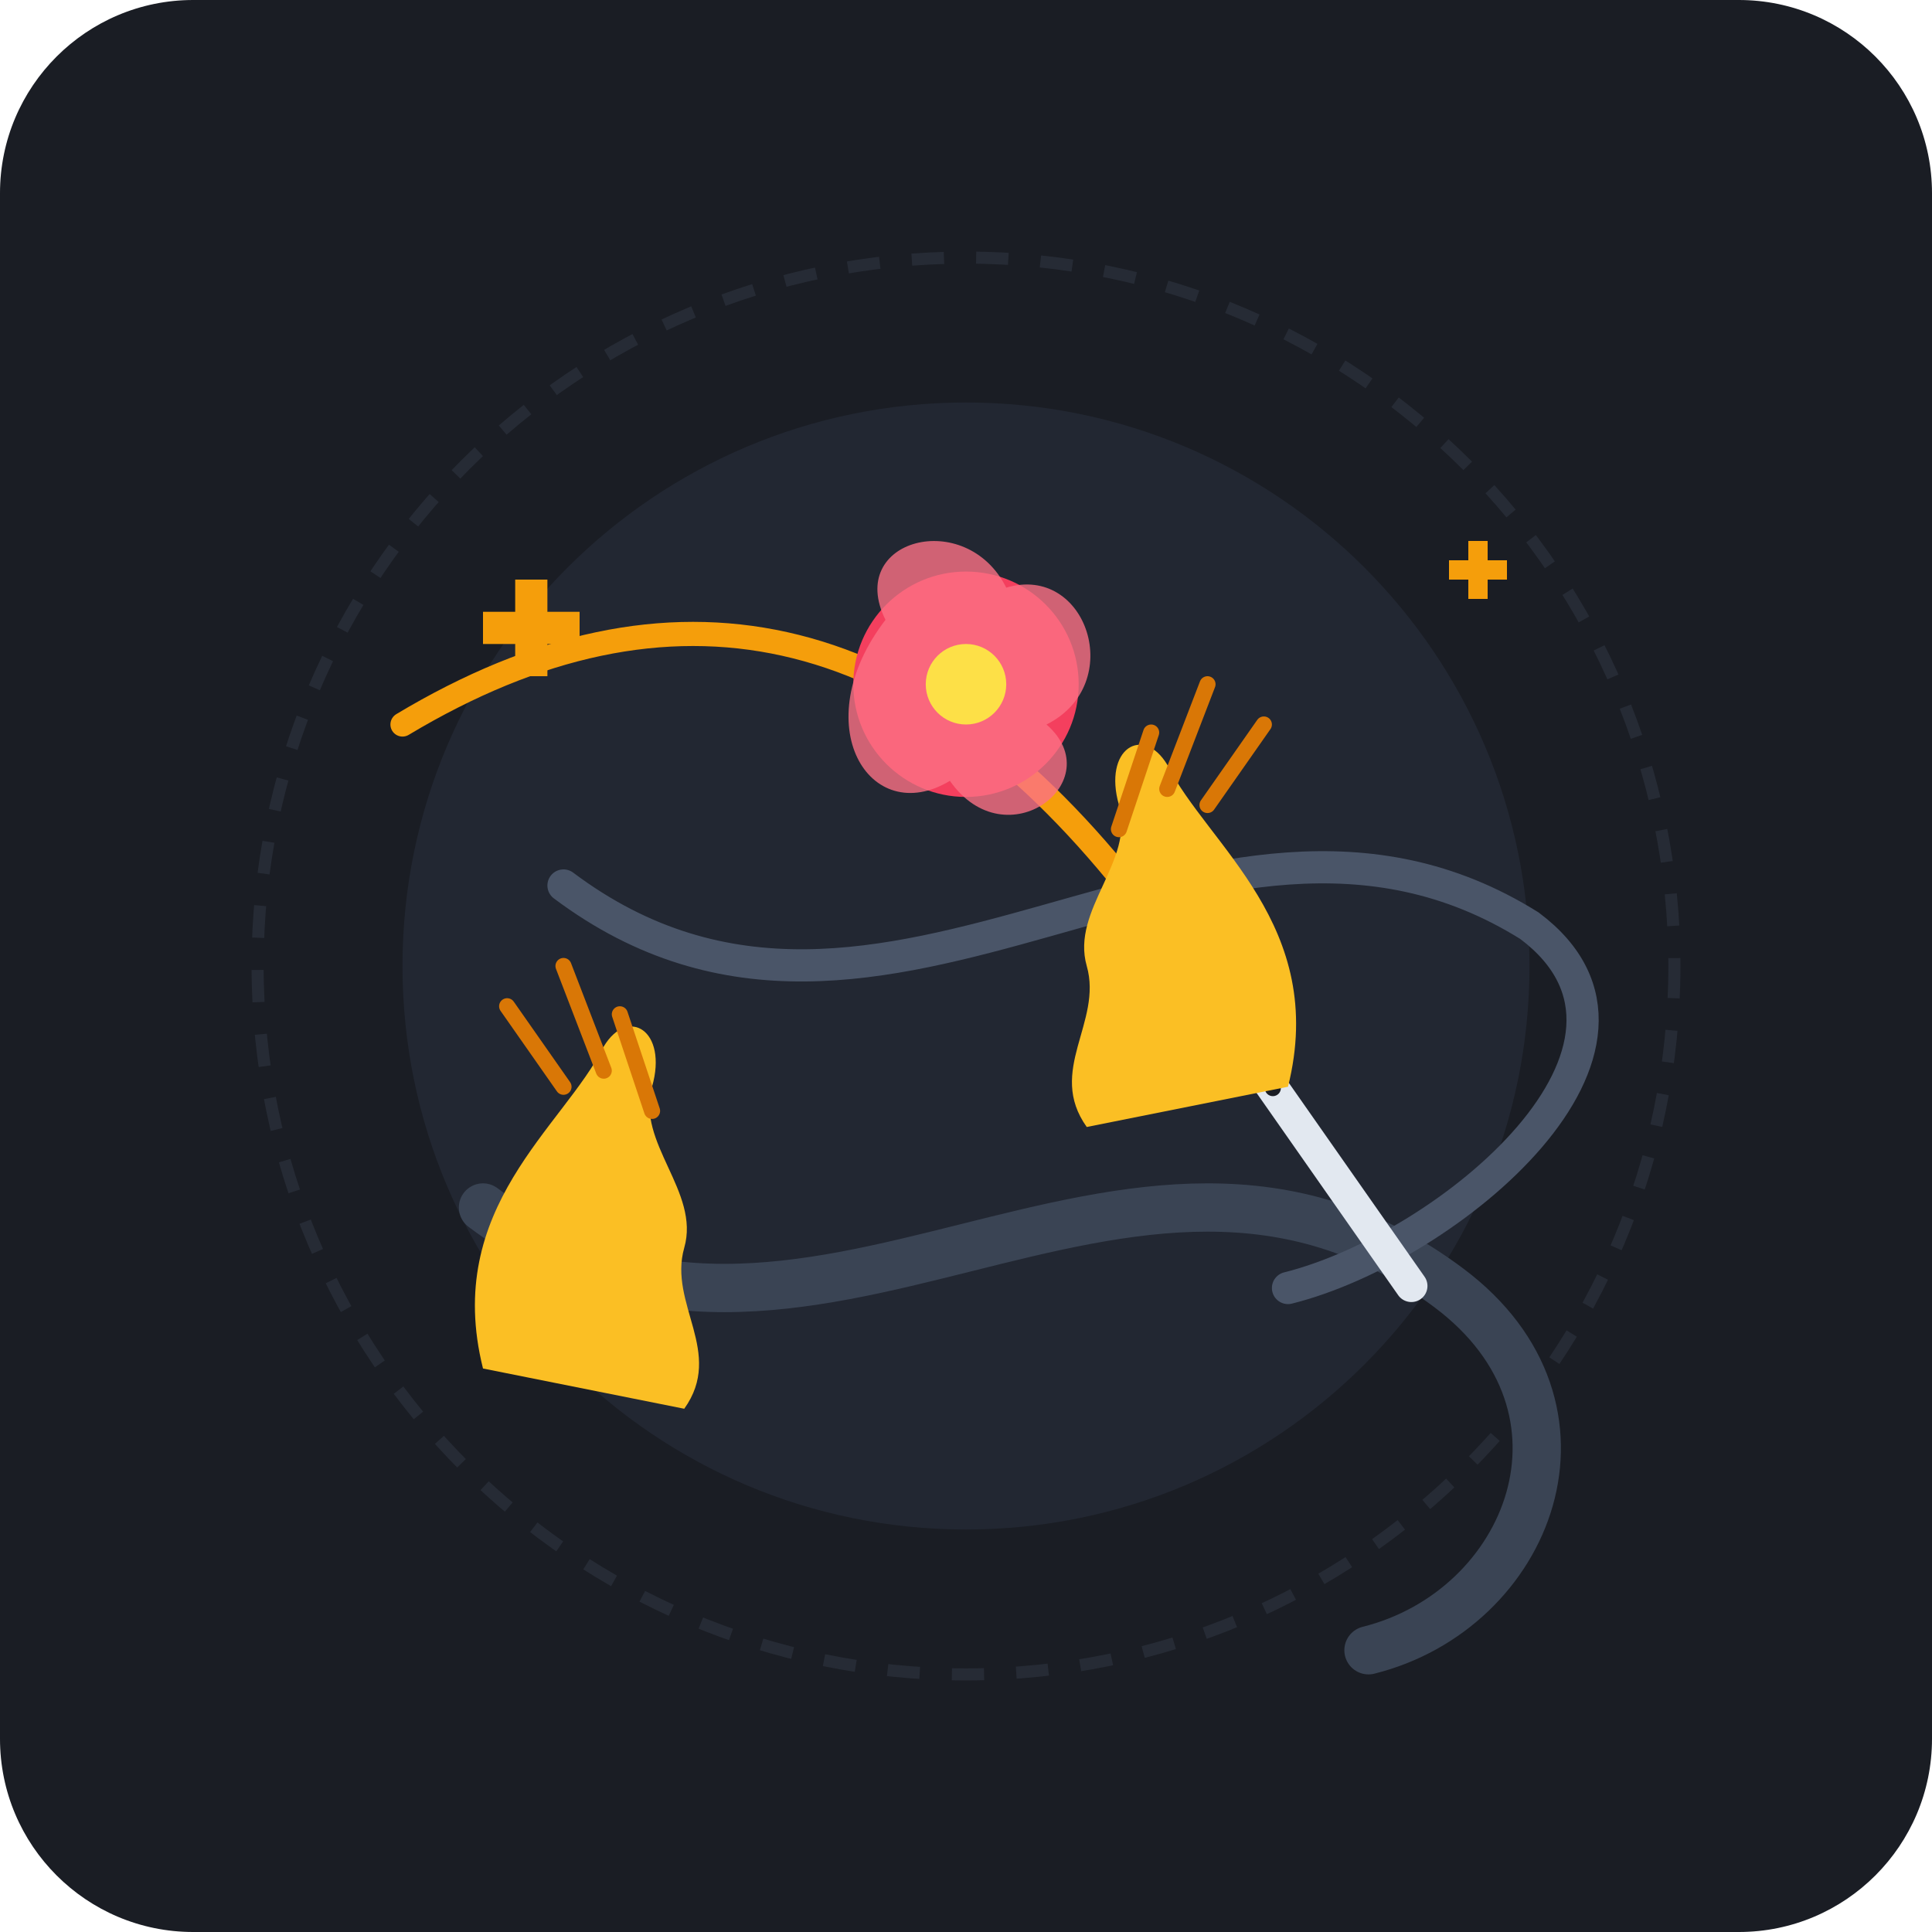
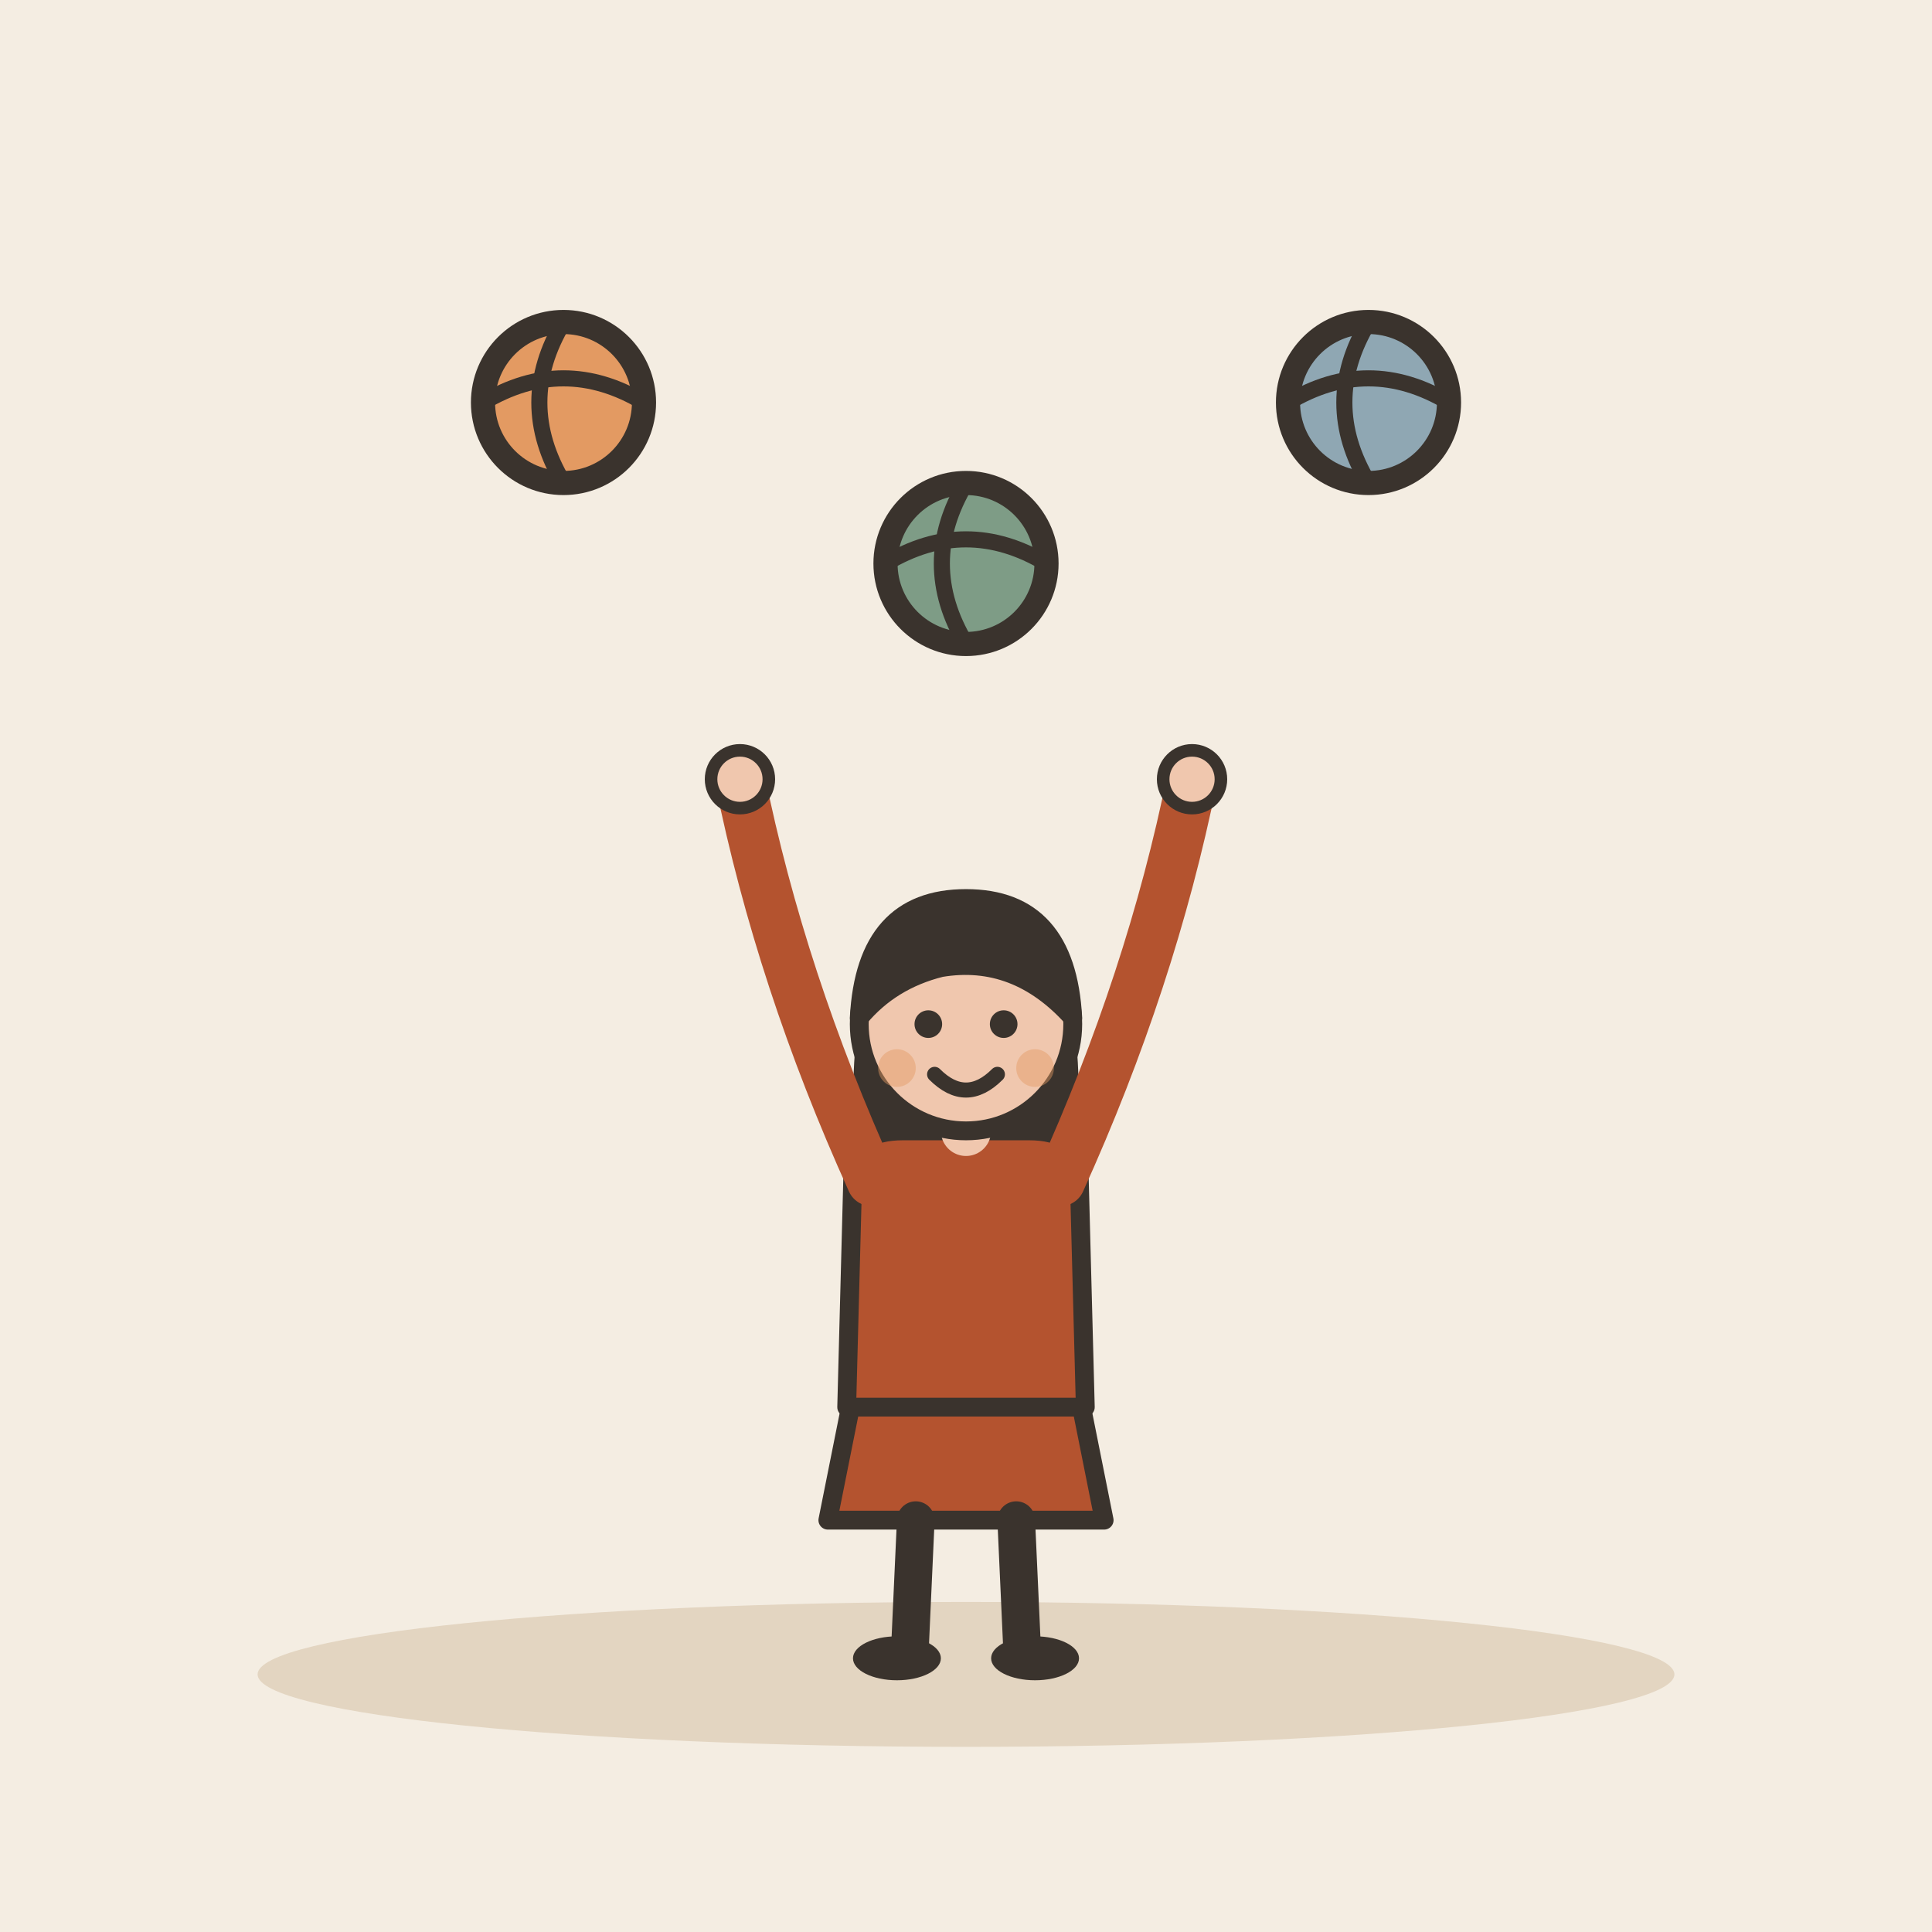
- <svg xmlns="http://www.w3.org/2000/svg" width="240" height="240" viewBox="0 0 240 240">
-   <rect width="240" height="240" rx="24" fill="#1A1D24" />
-   <circle cx="120" cy="120" r="88" fill="none" stroke="#262B35" stroke-width="1.5" stroke-dasharray="4 4" />
-   <circle cx="120" cy="120" r="70" fill="#222732" />
-   <g transform="translate(120, 120)">
-     <path d="M-60 30 C -20 60, 20 10, 60 40 C 80 55, 70 80, 50 85" fill="none" stroke="#3A4454" stroke-width="6" stroke-linecap="round" />
-     <path d="M-50 -10 C -10 20, 30 -30, 70 -5 C 90 10, 60 35, 40 40" fill="none" stroke="#4A5568" stroke-width="4" stroke-linecap="round" />
-     <path d="M-70 -30 Q -20 -60, 20 -10 T 70 50" fill="none" stroke="#F59E0B" stroke-width="3" stroke-linecap="round" stroke-dasharray="120" stroke-dashoffset="0" />
-     <g transform="translate(45, 25) rotate(-35)">
-       <rect x="-2" y="-20" width="4" height="40" rx="2" fill="#E2E8F0" />
-       <circle cx="0" cy="-12" r="1" fill="#1A1D24" />
-       <polygon points="0,-24 -2,-20 2,-20" fill="#E2E8F0" />
-     </g>
-     <g transform="translate(-45, 10)">
-       <path d="M-15 40 C -20 20, -5 10, 0 0 C 3 -5, 8 -2, 6 5 C 4 12, 12 18, 10 25 C 8 32, 15 38, 10 45 Z" fill="#FBBF24" />
-       <path d="M -5 5 L -12 -5 M 0 3 L -5 -10 M 6 8 L 2 -4" stroke="#D97706" stroke-width="2" stroke-linecap="round" />
-     </g>
-     <g transform="translate(25, -25) scale(-1, 1)">
-       <path d="M-15 40 C -20 20, -5 10, 0 0 C 3 -5, 8 -2, 6 5 C 4 12, 12 18, 10 25 C 8 32, 15 38, 10 45 Z" fill="#FBBF24" />
-       <path d="M -5 5 L -12 -5 M 0 3 L -5 -10 M 6 8 L 2 -4" stroke="#D97706" stroke-width="2" stroke-linecap="round" />
-     </g>
-     <g transform="translate(0, -35)">
-       <circle cx="0" cy="0" r="14" fill="#F43F5E" />
-       <path d="M-10 -8 C -15 -18, 0 -22, 5 -12 C 15 -15, 20 0, 10 5 C 18 12, 5 22, -2 12 C -12 18, -20 5, -10 -8 Z" fill="#FB7185" opacity="0.8" />
-       <circle cx="0" cy="0" r="5" fill="#FDE047" />
-     </g>
-     <path d="M -60 -40 L -56 -40 L -56 -36 L -52 -36 L -52 -40 L -48 -40 L -48 -44 L -52 -44 L -52 -48 L -56 -48 L -56 -44 L -60 -44 Z" fill="#F59E0B" />
-     <path d="M 55 -50 L 58 -50 L 58 -47 L 61 -47 L 61 -50 L 64 -50 L 64 -53 L 61 -53 L 61 -56 L 58 -56 L 58 -53 L 55 -53 Z" fill="#F59E0B" transform="scale(0.8) translate(20, -10)" />
+ <svg xmlns="http://www.w3.org/2000/svg" viewBox="0 0 240 240" data-style="editorial">
+   <rect width="240" height="240" fill="#F4EDE2" />
+   <ellipse cx="120" cy="208" rx="88" ry="9" fill="#E3D5C1" />
+   <g transform="translate(120 206) scale(0.78 0.78)">
+     <path d="M-18 -42L-22 -22L22 -22L18 -42Z" fill="#B4532F" stroke="#3A332D" stroke-width="3" stroke-linecap="round" stroke-linejoin="round" />
+     <path d="M-8 -22L-9 0" stroke="#3A332D" stroke-width="6" stroke-linecap="round" fill="none" />
+     <path d="M8 -22L9 0" stroke="#3A332D" stroke-width="6" stroke-linecap="round" fill="none" />
+     <ellipse cx="-11" cy="0" rx="7" ry="3.5" fill="#3A332D" />
+     <ellipse cx="11" cy="0" rx="7" ry="3.5" fill="#3A332D" />
+     <path d="M-17 -104Q-20 -78 -14 -70L-6 -78L6 -78L14 -70Q20 -78 17 -104Z" fill="#3A332D" />
+     <path d="M-18 -78Q-18 -84 -10 -84L10 -84Q18 -84 18 -78L19 -40L-19 -40Z" fill="#B4532F" stroke="#3A332D" stroke-width="3" stroke-linecap="round" stroke-linejoin="round" />
+     <path d="M-15 -76Q-29.5 -108 -36 -140" fill="none" stroke="#B4532F" stroke-width="8" stroke-linecap="round" stroke-linejoin="round" />
+     <circle cx="-36" cy="-140" r="4.6" fill="#F0C7AE" stroke="#3A332D" stroke-linecap="round" stroke-linejoin="round" stroke-width="2" />
+     <path d="M15 -76Q29.5 -108 36 -140" fill="none" stroke="#B4532F" stroke-width="8" stroke-linecap="round" stroke-linejoin="round" />
+     <circle cx="36" cy="-140" r="4.6" fill="#F0C7AE" stroke="#3A332D" stroke-linecap="round" stroke-linejoin="round" stroke-width="2" />
+     <path d="M0 -84L0 -88" stroke="#F0C7AE" stroke-width="8" stroke-linecap="round" fill="none" />
+     <circle cx="0" cy="-101" r="17" fill="#F0C7AE" stroke="#3A332D" stroke-width="3" stroke-linecap="round" stroke-linejoin="round" />
+     <path d="M-17 -102Q-16 -121 0 -121Q16 -121 17 -102Q8 -112 -4 -110Q-12 -108 -17 -102Z" fill="#3A332D" stroke="#3A332D" stroke-width="3" stroke-linecap="round" stroke-linejoin="round" />
+     <circle cx="-6" cy="-101" r="2.2" fill="#3A332D" />
+     <circle cx="6" cy="-101" r="2.2" fill="#3A332D" />
+     <path d="M-5 -93Q0 -88 5 -93" fill="none" stroke="#3A332D" stroke-width="2.4" stroke-linecap="round" stroke-linejoin="round" />
+     <circle cx="-11" cy="-94" r="3" fill="#E39A62" opacity="0.45" />
+     <circle cx="11" cy="-94" r="3" fill="#E39A62" opacity="0.45" />
  </g>
+   <circle cx="70" cy="50" r="10" fill="#E39A62" stroke="#3A332D" stroke-width="3" stroke-linecap="round" stroke-linejoin="round" />
+   <path d="M60 50Q70 44 80 50" fill="none" stroke="#3A332D" stroke-width="2" stroke-linecap="round" stroke-linejoin="round" />
+   <path d="M70 40Q64 50 70 60" fill="none" stroke="#3A332D" stroke-width="2" stroke-linecap="round" stroke-linejoin="round" />
+   <circle cx="120" cy="70" r="10" fill="#7E9C86" stroke="#3A332D" stroke-width="3" stroke-linecap="round" stroke-linejoin="round" />
+   <path d="M110 70Q120 64 130 70" fill="none" stroke="#3A332D" stroke-width="2" stroke-linecap="round" stroke-linejoin="round" />
+   <path d="M120 60Q114 70 120 80" fill="none" stroke="#3A332D" stroke-width="2" stroke-linecap="round" stroke-linejoin="round" />
+   <circle cx="170" cy="50" r="10" fill="#8FA7B3" stroke="#3A332D" stroke-width="3" stroke-linecap="round" stroke-linejoin="round" />
+   <path d="M160 50Q170 44 180 50" fill="none" stroke="#3A332D" stroke-width="2" stroke-linecap="round" stroke-linejoin="round" />
+   <path d="M170 40Q164 50 170 60" fill="none" stroke="#3A332D" stroke-width="2" stroke-linecap="round" stroke-linejoin="round" />
</svg>
